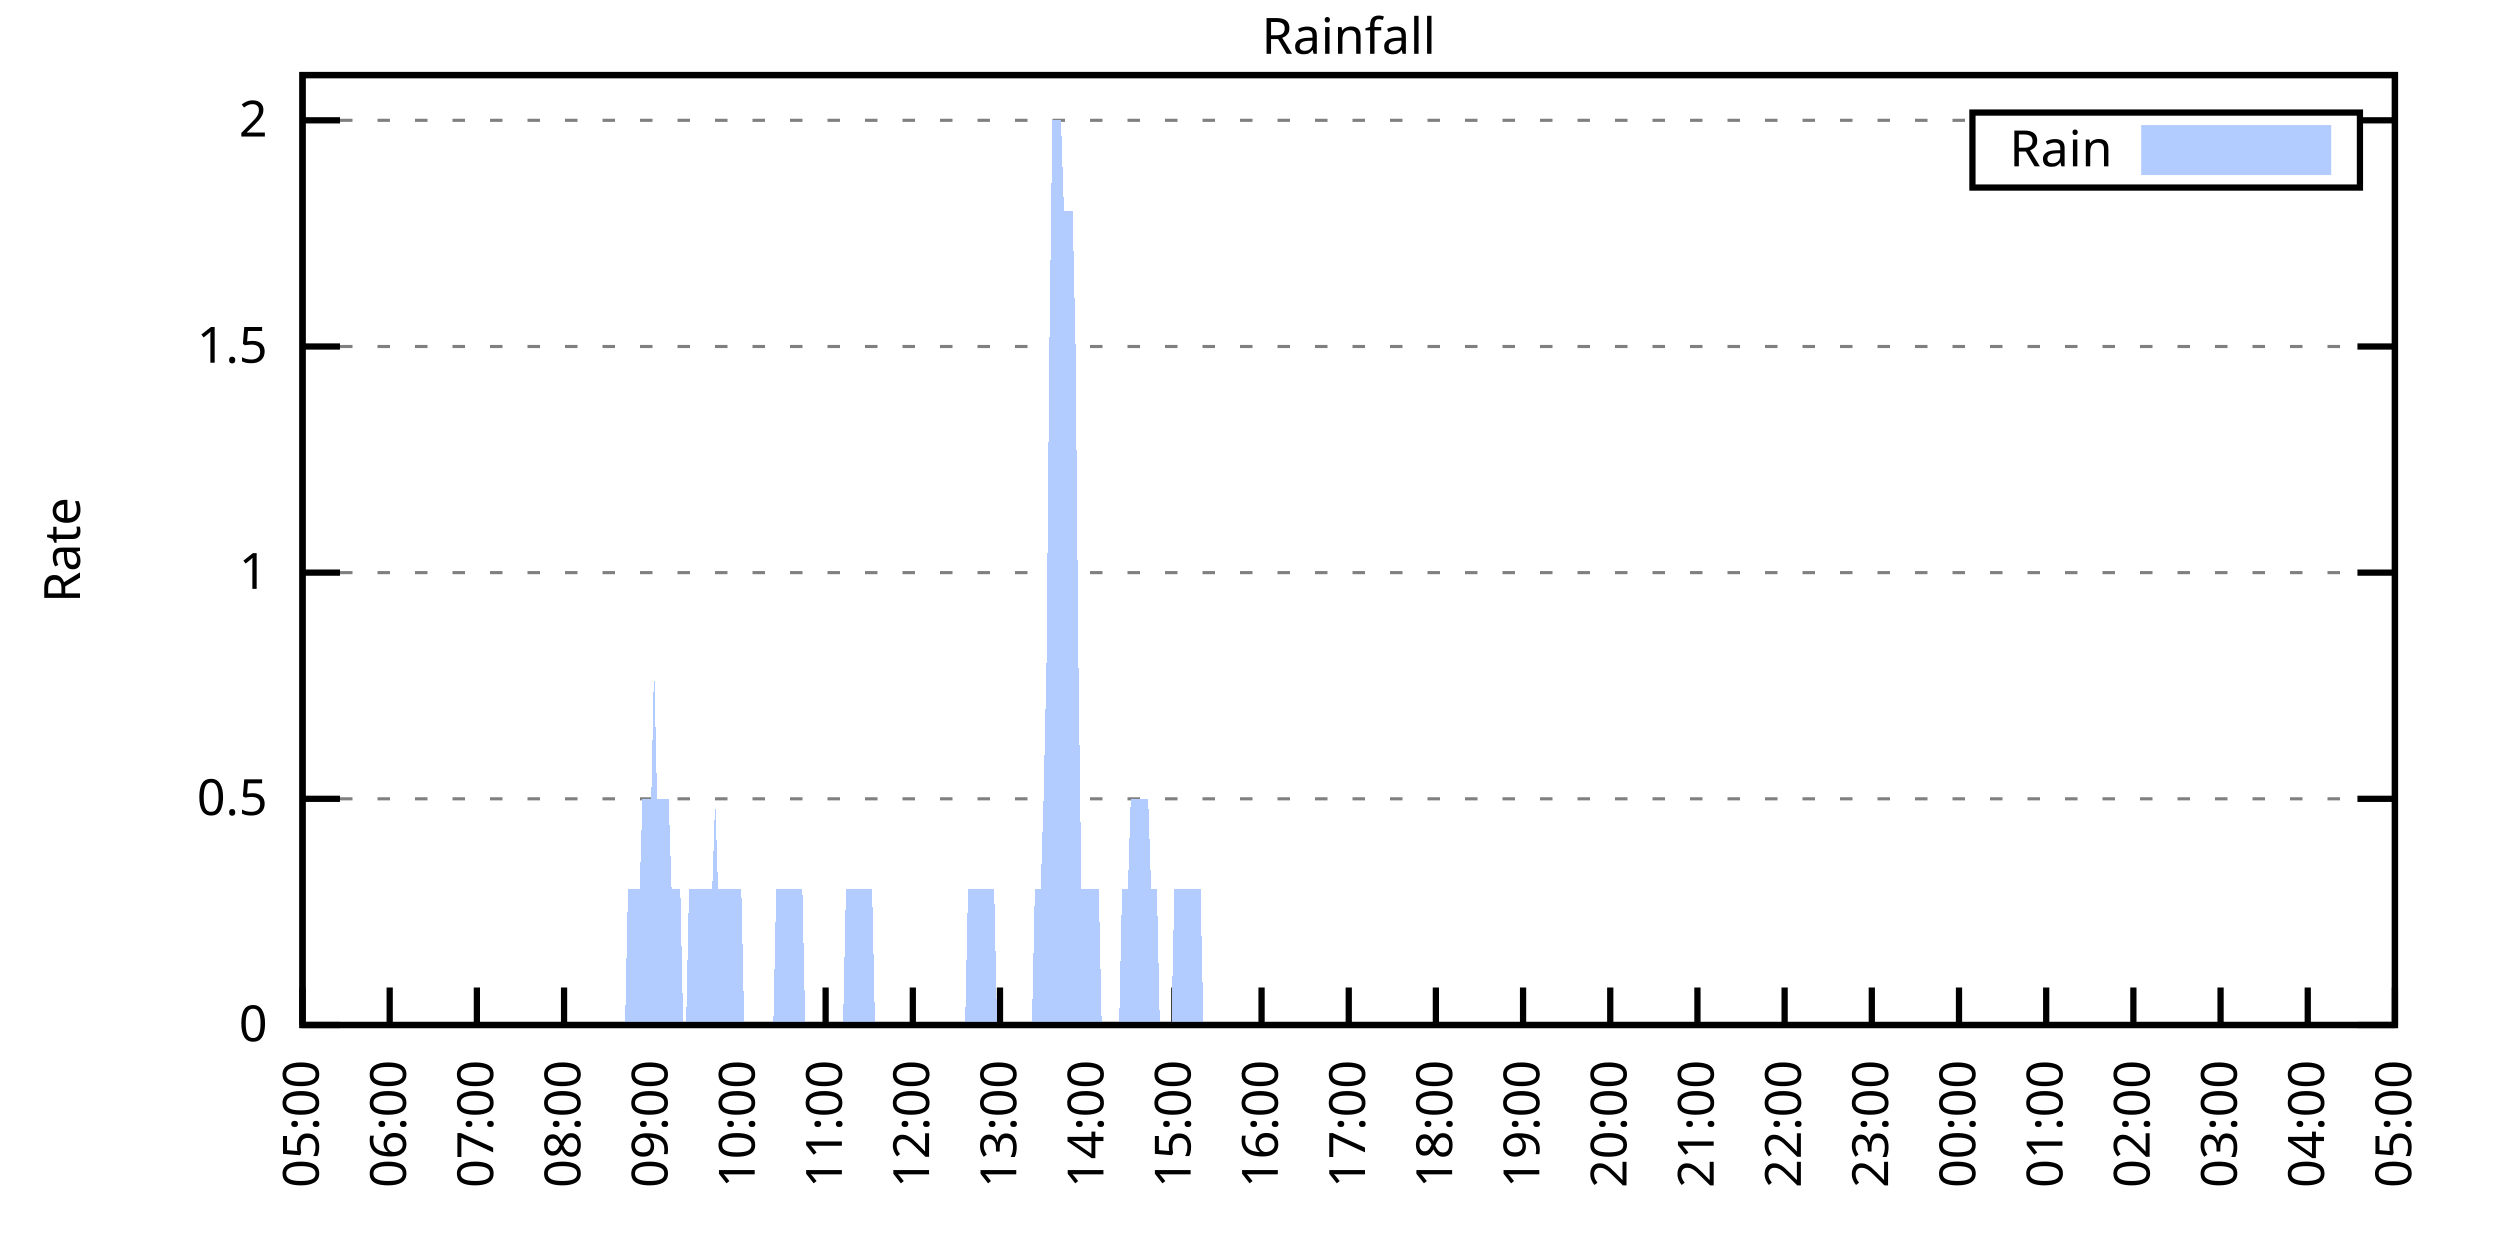
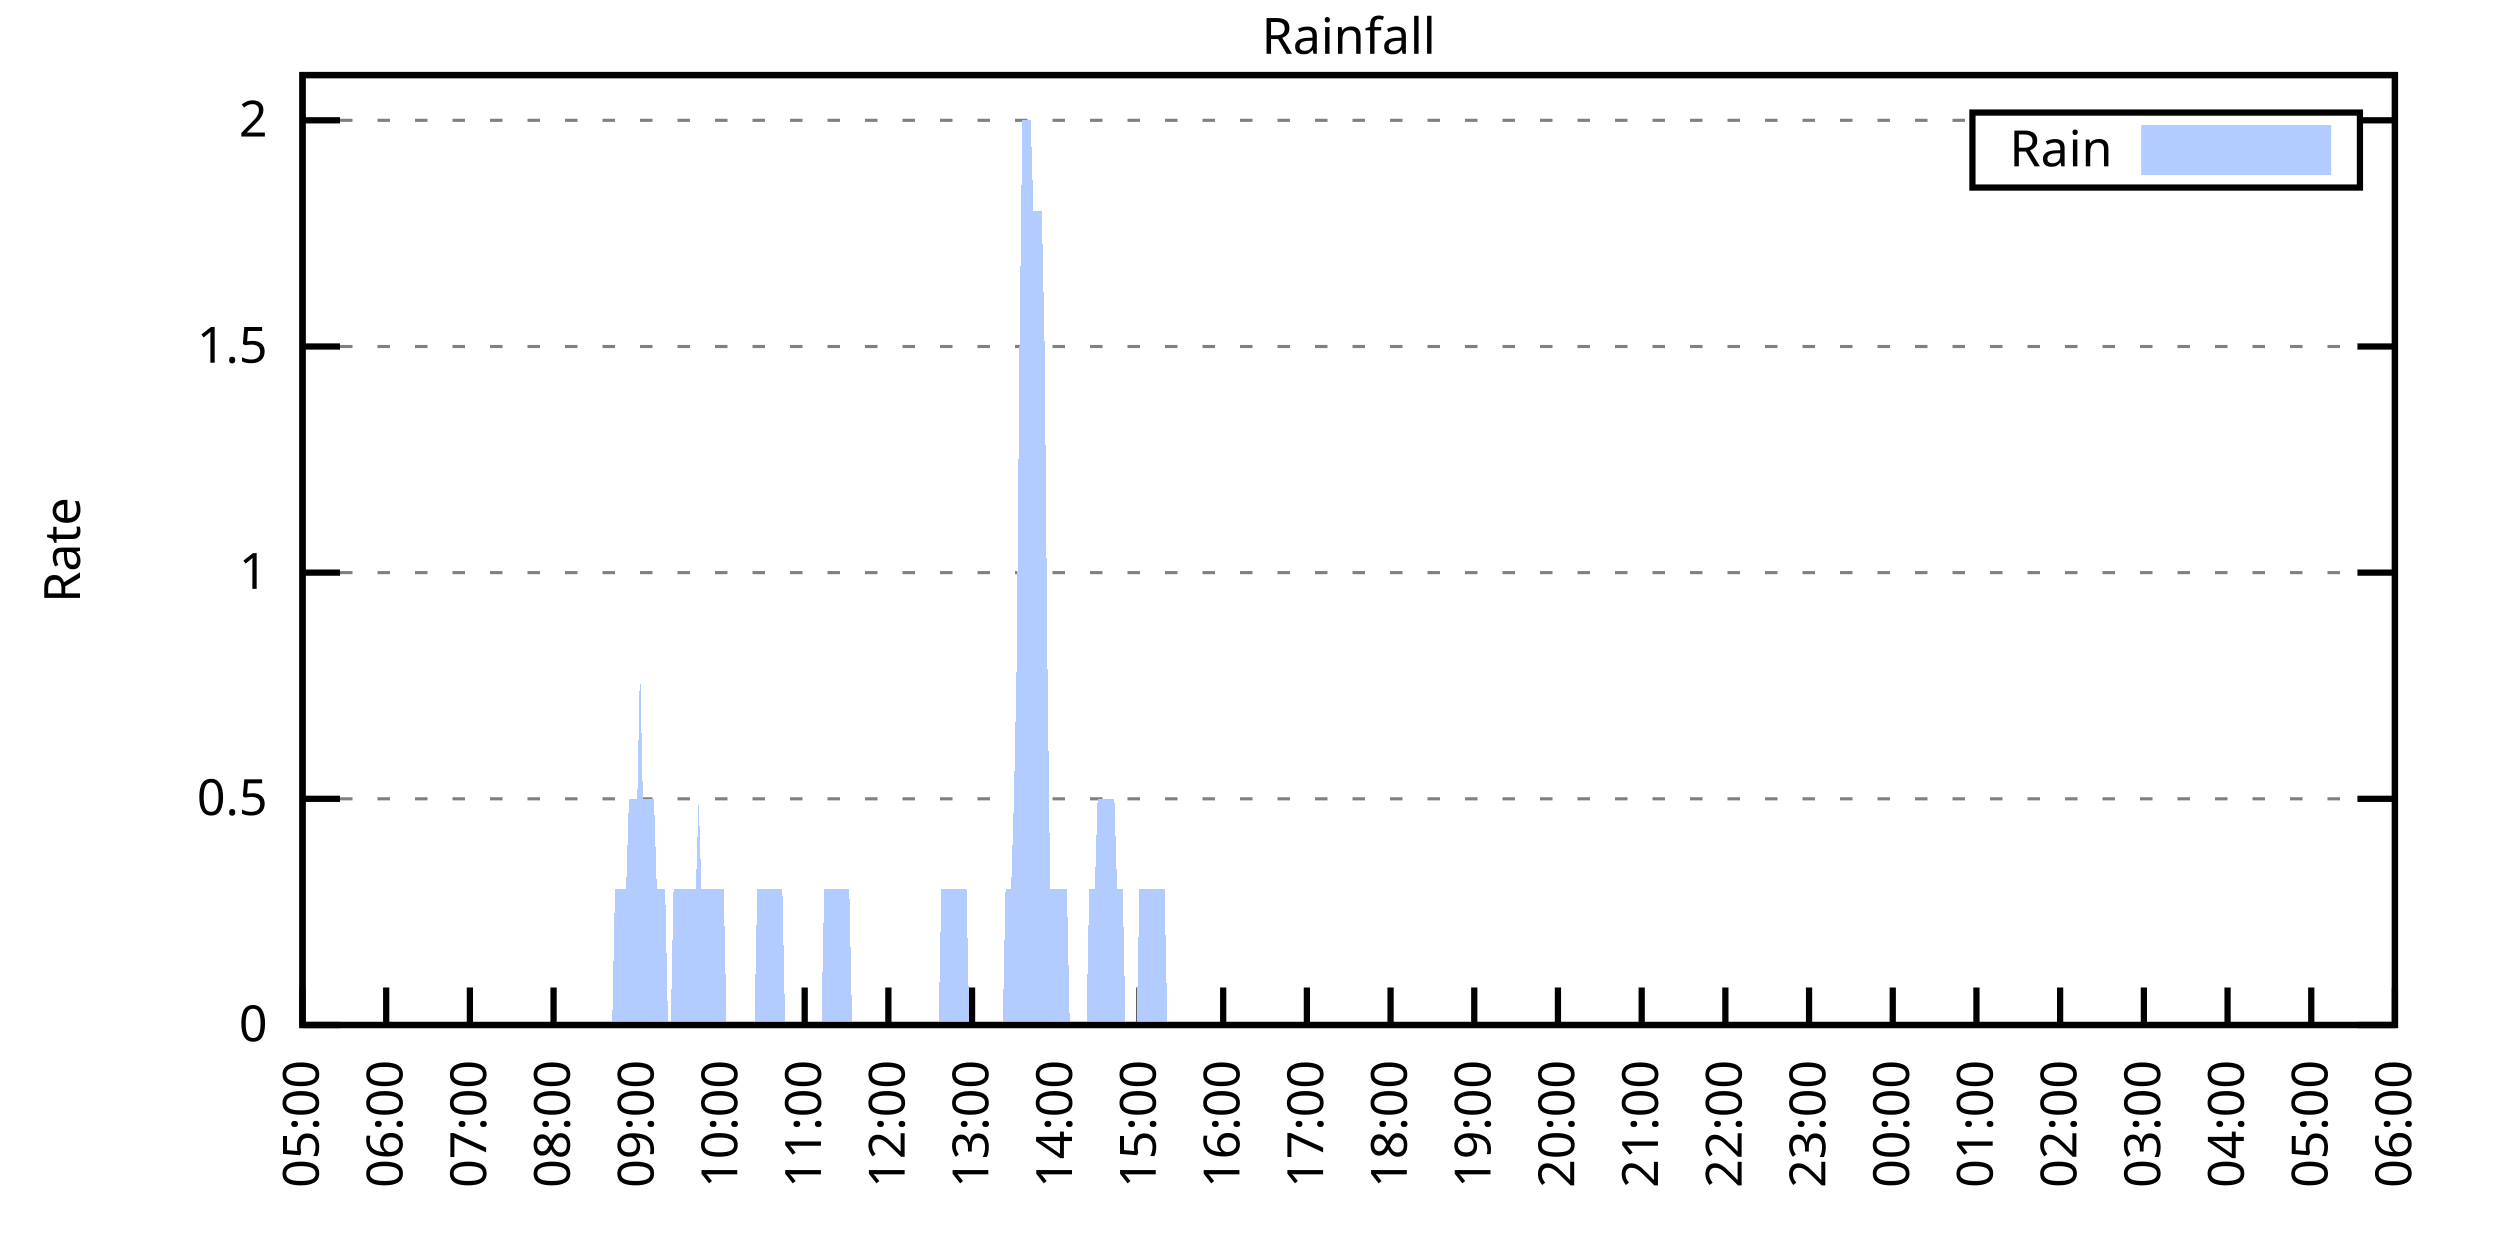
<svg xmlns="http://www.w3.org/2000/svg" xmlns:xlink="http://www.w3.org/1999/xlink" width="400" height="200" viewBox="0 0 400 200">
  <g id="gnuplot_canvas">
    <rect x="0" y="0" width="400" height="200" fill="none" />
    <defs>
      <circle id="gpDot" r="0.5" stroke-width="0.5" stroke="currentColor" />
      <path id="gpPt0" stroke-width="0.333" stroke="currentColor" d="M-1,0 h2 M0,-1 v2" />
      <path id="gpPt1" stroke-width="0.333" stroke="currentColor" d="M-1,-1 L1,1 M1,-1 L-1,1" />
      <path id="gpPt2" stroke-width="0.333" stroke="currentColor" d="M-1,0 L1,0 M0,-1 L0,1 M-1,-1 L1,1 M-1,1 L1,-1" />
      <rect id="gpPt3" stroke-width="0.333" stroke="currentColor" x="-1" y="-1" width="2" height="2" />
      <rect id="gpPt4" stroke-width="0.333" stroke="currentColor" fill="currentColor" x="-1" y="-1" width="2" height="2" />
      <circle id="gpPt5" stroke-width="0.333" stroke="currentColor" cx="0" cy="0" r="1" />
      <use xlink:href="#gpPt5" id="gpPt6" fill="currentColor" stroke="none" />
      <path id="gpPt7" stroke-width="0.333" stroke="currentColor" d="M0,-1.33 L-1.33,0.67 L1.33,0.67 z" />
      <use xlink:href="#gpPt7" id="gpPt8" fill="currentColor" stroke="none" />
      <use xlink:href="#gpPt7" id="gpPt9" stroke="currentColor" transform="rotate(180)" />
      <use xlink:href="#gpPt9" id="gpPt10" fill="currentColor" stroke="none" />
      <use xlink:href="#gpPt3" id="gpPt11" stroke="currentColor" transform="rotate(45)" />
      <use xlink:href="#gpPt11" id="gpPt12" fill="currentColor" stroke="none" />
      <path id="gpPt13" stroke-width="0.333" stroke="currentColor" d="M0,1.330 L1.265,0.411 L0.782,-1.067 L-0.782,-1.076 L-1.265,0.411 z" />
      <use xlink:href="#gpPt13" id="gpPt14" fill="currentColor" stroke="none" />
      <filter id="textbox" filterUnits="objectBoundingBox" x="0" y="0" height="1" width="1">
        <feFlood flood-color="white" flood-opacity="1" result="bgnd" />
        <feComposite in="SourceGraphic" in2="bgnd" operator="atop" />
      </filter>
      <filter id="greybox" filterUnits="objectBoundingBox" x="0" y="0" height="1" width="1">
        <feFlood flood-color="lightgrey" flood-opacity="1" result="grey" />
        <feComposite in="SourceGraphic" in2="grey" operator="atop" />
      </filter>
    </defs>
    <g fill="none" color="white" stroke="currentColor" stroke-width="1.00" stroke-linecap="butt" stroke-linejoin="miter">
</g>
    <g fill="none" color="black" stroke="currentColor" stroke-width="1.00" stroke-linecap="butt" stroke-linejoin="miter">
      <g stroke="none" shape-rendering="crispEdges">
        <polygon fill="rgb(255, 255, 255)" points="48.40,164.00 383.18,164.00 383.18,12.02 48.40,12.02 " />
      </g>
    </g>
    <g fill="none" color="black" stroke="currentColor" stroke-width="1.00" stroke-linecap="butt" stroke-linejoin="miter">
</g>
    <g fill="none" color="black" stroke="black" stroke-width="0.50" stroke-linecap="butt" stroke-linejoin="miter">
</g>
    <g fill="none" color="gray" stroke="currentColor" stroke-width="0.50" stroke-linecap="butt" stroke-linejoin="miter">
      <path stroke="gray" stroke-dasharray="2,4" class="gridline" d="M48.40,164.00 L383.19,164.00  " />
    </g>
    <g fill="none" color="gray" stroke="gray" stroke-width="1.00" stroke-linecap="butt" stroke-linejoin="miter">
</g>
    <g fill="none" color="black" stroke="currentColor" stroke-width="1.00" stroke-linecap="butt" stroke-linejoin="miter">
      <path stroke="black" d="M48.40,164.00 L54.40,164.00 M383.19,164.00 L377.19,164.00  " />
      <g transform="translate(42.80,166.60)" stroke="none" fill="black" font-family="Sans" font-size="8.00" text-anchor="end">
        <text>
          <tspan font-family="Sans"> 0</tspan>
        </text>
      </g>
    </g>
    <g fill="none" color="black" stroke="currentColor" stroke-width="1.00" stroke-linecap="butt" stroke-linejoin="miter">
</g>
    <g fill="none" color="black" stroke="black" stroke-width="0.50" stroke-linecap="butt" stroke-linejoin="miter">
</g>
    <g fill="none" color="gray" stroke="currentColor" stroke-width="0.50" stroke-linecap="butt" stroke-linejoin="miter">
      <path stroke="gray" stroke-dasharray="2,4" class="gridline" d="M48.40,127.81 L383.19,127.81  " />
    </g>
    <g fill="none" color="gray" stroke="gray" stroke-width="1.00" stroke-linecap="butt" stroke-linejoin="miter">
</g>
    <g fill="none" color="black" stroke="currentColor" stroke-width="1.00" stroke-linecap="butt" stroke-linejoin="miter">
      <path stroke="black" d="M48.40,127.81 L54.40,127.81 M383.19,127.81 L377.19,127.81  " />
      <g transform="translate(42.80,130.41)" stroke="none" fill="black" font-family="Sans" font-size="8.00" text-anchor="end">
        <text>
          <tspan font-family="Sans"> 0.5</tspan>
        </text>
      </g>
    </g>
    <g fill="none" color="black" stroke="currentColor" stroke-width="1.00" stroke-linecap="butt" stroke-linejoin="miter">
</g>
    <g fill="none" color="black" stroke="black" stroke-width="0.50" stroke-linecap="butt" stroke-linejoin="miter">
</g>
    <g fill="none" color="gray" stroke="currentColor" stroke-width="0.50" stroke-linecap="butt" stroke-linejoin="miter">
      <path stroke="gray" stroke-dasharray="2,4" class="gridline" d="M48.40,91.62 L383.19,91.62  " />
    </g>
    <g fill="none" color="gray" stroke="gray" stroke-width="1.00" stroke-linecap="butt" stroke-linejoin="miter">
</g>
    <g fill="none" color="black" stroke="currentColor" stroke-width="1.00" stroke-linecap="butt" stroke-linejoin="miter">
      <path stroke="black" d="M48.40,91.62 L54.40,91.62 M383.19,91.62 L377.19,91.62  " />
      <g transform="translate(42.80,94.22)" stroke="none" fill="black" font-family="Sans" font-size="8.00" text-anchor="end">
        <text>
          <tspan font-family="Sans"> 1</tspan>
        </text>
      </g>
    </g>
    <g fill="none" color="black" stroke="currentColor" stroke-width="1.00" stroke-linecap="butt" stroke-linejoin="miter">
</g>
    <g fill="none" color="black" stroke="black" stroke-width="0.50" stroke-linecap="butt" stroke-linejoin="miter">
</g>
    <g fill="none" color="gray" stroke="currentColor" stroke-width="0.50" stroke-linecap="butt" stroke-linejoin="miter">
      <path stroke="gray" stroke-dasharray="2,4" class="gridline" d="M48.40,55.44 L383.19,55.44  " />
    </g>
    <g fill="none" color="gray" stroke="gray" stroke-width="1.00" stroke-linecap="butt" stroke-linejoin="miter">
</g>
    <g fill="none" color="black" stroke="currentColor" stroke-width="1.00" stroke-linecap="butt" stroke-linejoin="miter">
      <path stroke="black" d="M48.40,55.44 L54.40,55.44 M383.19,55.44 L377.19,55.44  " />
      <g transform="translate(42.80,58.04)" stroke="none" fill="black" font-family="Sans" font-size="8.00" text-anchor="end">
        <text>
          <tspan font-family="Sans"> 1.5</tspan>
        </text>
      </g>
    </g>
    <g fill="none" color="black" stroke="currentColor" stroke-width="1.00" stroke-linecap="butt" stroke-linejoin="miter">
</g>
    <g fill="none" color="black" stroke="black" stroke-width="0.50" stroke-linecap="butt" stroke-linejoin="miter">
</g>
    <g fill="none" color="gray" stroke="currentColor" stroke-width="0.50" stroke-linecap="butt" stroke-linejoin="miter">
      <path stroke="gray" stroke-dasharray="2,4" class="gridline" d="M48.40,19.25 L315.59,19.25 M377.59,19.25 L383.19,19.25  " />
    </g>
    <g fill="none" color="gray" stroke="gray" stroke-width="1.00" stroke-linecap="butt" stroke-linejoin="miter">
</g>
    <g fill="none" color="black" stroke="currentColor" stroke-width="1.00" stroke-linecap="butt" stroke-linejoin="miter">
      <path stroke="black" d="M48.40,19.25 L54.40,19.25 M383.19,19.25 L377.19,19.25  " />
      <g transform="translate(42.80,21.85)" stroke="none" fill="black" font-family="Sans" font-size="8.00" text-anchor="end">
        <text>
          <tspan font-family="Sans"> 2</tspan>
        </text>
      </g>
    </g>
    <g fill="none" color="black" stroke="currentColor" stroke-width="1.00" stroke-linecap="butt" stroke-linejoin="miter">
      <path stroke="black" d="M48.40,164.00 L48.40,158.00  " />
      <g transform="translate(51.00,169.60) rotate(270.00)" stroke="none" fill="black" font-family="Sans" font-size="8.00" text-anchor="end">
        <text>
          <tspan font-family="Sans">05:00</tspan>
        </text>
      </g>
    </g>
    <g fill="none" color="black" stroke="currentColor" stroke-width="1.00" stroke-linecap="butt" stroke-linejoin="miter">
-       <path stroke="black" d="M62.35,164.00 L62.35,158.00  " />
-       <g transform="translate(64.95,169.60) rotate(270.00)" stroke="none" fill="black" font-family="Sans" font-size="8.00" text-anchor="end">
+       <path stroke="black" d="M61.79,164.00 L61.79,158.00  " />
+       <g transform="translate(64.39,169.60) rotate(270.00)" stroke="none" fill="black" font-family="Sans" font-size="8.00" text-anchor="end">
        <text>
          <tspan font-family="Sans">06:00</tspan>
        </text>
      </g>
    </g>
    <g fill="none" color="black" stroke="currentColor" stroke-width="1.00" stroke-linecap="butt" stroke-linejoin="miter">
-       <path stroke="black" d="M76.30,164.00 L76.30,158.00  " />
-       <g transform="translate(78.90,169.60) rotate(270.00)" stroke="none" fill="black" font-family="Sans" font-size="8.00" text-anchor="end">
+       <path stroke="black" d="M75.18,164.00 L75.18,158.00  " />
+       <g transform="translate(77.78,169.60) rotate(270.00)" stroke="none" fill="black" font-family="Sans" font-size="8.00" text-anchor="end">
        <text>
          <tspan font-family="Sans">07:00</tspan>
        </text>
      </g>
    </g>
    <g fill="none" color="black" stroke="currentColor" stroke-width="1.00" stroke-linecap="butt" stroke-linejoin="miter">
-       <path stroke="black" d="M90.25,164.00 L90.25,158.00  " />
-       <g transform="translate(92.85,169.60) rotate(270.00)" stroke="none" fill="black" font-family="Sans" font-size="8.00" text-anchor="end">
+       <path stroke="black" d="M88.57,164.00 L88.57,158.00  " />
+       <g transform="translate(91.17,169.60) rotate(270.00)" stroke="none" fill="black" font-family="Sans" font-size="8.00" text-anchor="end">
        <text>
          <tspan font-family="Sans">08:00</tspan>
        </text>
      </g>
    </g>
    <g fill="none" color="black" stroke="currentColor" stroke-width="1.00" stroke-linecap="butt" stroke-linejoin="miter">
-       <path stroke="black" d="M104.20,164.00 L104.20,158.00  " />
-       <g transform="translate(106.80,169.60) rotate(270.00)" stroke="none" fill="black" font-family="Sans" font-size="8.00" text-anchor="end">
+       <path stroke="black" d="M101.97,164.00 L101.97,158.00  " />
+       <g transform="translate(104.57,169.60) rotate(270.00)" stroke="none" fill="black" font-family="Sans" font-size="8.00" text-anchor="end">
        <text>
          <tspan font-family="Sans">09:00</tspan>
        </text>
      </g>
    </g>
    <g fill="none" color="black" stroke="currentColor" stroke-width="1.00" stroke-linecap="butt" stroke-linejoin="miter">
-       <path stroke="black" d="M118.15,164.00 L118.15,158.00  " />
-       <g transform="translate(120.75,169.60) rotate(270.00)" stroke="none" fill="black" font-family="Sans" font-size="8.00" text-anchor="end">
+       <path stroke="black" d="M115.36,164.00 L115.36,158.00  " />
+       <g transform="translate(117.96,169.60) rotate(270.00)" stroke="none" fill="black" font-family="Sans" font-size="8.00" text-anchor="end">
        <text>
          <tspan font-family="Sans">10:00</tspan>
        </text>
      </g>
    </g>
    <g fill="none" color="black" stroke="currentColor" stroke-width="1.00" stroke-linecap="butt" stroke-linejoin="miter">
-       <path stroke="black" d="M132.10,164.00 L132.10,158.00  " />
-       <g transform="translate(134.70,169.60) rotate(270.00)" stroke="none" fill="black" font-family="Sans" font-size="8.00" text-anchor="end">
+       <path stroke="black" d="M128.75,164.00 L128.75,158.00  " />
+       <g transform="translate(131.35,169.60) rotate(270.00)" stroke="none" fill="black" font-family="Sans" font-size="8.00" text-anchor="end">
        <text>
          <tspan font-family="Sans">11:00</tspan>
        </text>
      </g>
    </g>
    <g fill="none" color="black" stroke="currentColor" stroke-width="1.00" stroke-linecap="butt" stroke-linejoin="miter">
-       <path stroke="black" d="M146.05,164.00 L146.05,158.00  " />
-       <g transform="translate(148.65,169.60) rotate(270.00)" stroke="none" fill="black" font-family="Sans" font-size="8.00" text-anchor="end">
+       <path stroke="black" d="M142.14,164.00 L142.14,158.00  " />
+       <g transform="translate(144.74,169.60) rotate(270.00)" stroke="none" fill="black" font-family="Sans" font-size="8.00" text-anchor="end">
        <text>
          <tspan font-family="Sans">12:00</tspan>
        </text>
      </g>
    </g>
    <g fill="none" color="black" stroke="currentColor" stroke-width="1.00" stroke-linecap="butt" stroke-linejoin="miter">
-       <path stroke="black" d="M160.00,164.00 L160.00,158.00  " />
-       <g transform="translate(162.60,169.60) rotate(270.00)" stroke="none" fill="black" font-family="Sans" font-size="8.00" text-anchor="end">
+       <path stroke="black" d="M155.53,164.00 L155.53,158.00  " />
+       <g transform="translate(158.13,169.60) rotate(270.00)" stroke="none" fill="black" font-family="Sans" font-size="8.00" text-anchor="end">
        <text>
          <tspan font-family="Sans">13:00</tspan>
        </text>
      </g>
    </g>
    <g fill="none" color="black" stroke="currentColor" stroke-width="1.00" stroke-linecap="butt" stroke-linejoin="miter">
-       <path stroke="black" d="M173.95,164.00 L173.95,158.00  " />
-       <g transform="translate(176.55,169.60) rotate(270.00)" stroke="none" fill="black" font-family="Sans" font-size="8.00" text-anchor="end">
+       <path stroke="black" d="M168.92,164.00 L168.92,158.00  " />
+       <g transform="translate(171.52,169.60) rotate(270.00)" stroke="none" fill="black" font-family="Sans" font-size="8.00" text-anchor="end">
        <text>
          <tspan font-family="Sans">14:00</tspan>
        </text>
      </g>
    </g>
    <g fill="none" color="black" stroke="currentColor" stroke-width="1.00" stroke-linecap="butt" stroke-linejoin="miter">
-       <path stroke="black" d="M187.90,164.00 L187.90,158.00  " />
-       <g transform="translate(190.50,169.60) rotate(270.00)" stroke="none" fill="black" font-family="Sans" font-size="8.00" text-anchor="end">
+       <path stroke="black" d="M182.32,164.00 L182.32,158.00  " />
+       <g transform="translate(184.92,169.60) rotate(270.00)" stroke="none" fill="black" font-family="Sans" font-size="8.00" text-anchor="end">
        <text>
          <tspan font-family="Sans">15:00</tspan>
        </text>
      </g>
    </g>
    <g fill="none" color="black" stroke="currentColor" stroke-width="1.00" stroke-linecap="butt" stroke-linejoin="miter">
-       <path stroke="black" d="M201.85,164.00 L201.85,158.00  " />
-       <g transform="translate(204.45,169.60) rotate(270.00)" stroke="none" fill="black" font-family="Sans" font-size="8.00" text-anchor="end">
+       <path stroke="black" d="M195.71,164.00 L195.71,158.00  " />
+       <g transform="translate(198.31,169.60) rotate(270.00)" stroke="none" fill="black" font-family="Sans" font-size="8.00" text-anchor="end">
        <text>
          <tspan font-family="Sans">16:00</tspan>
        </text>
      </g>
    </g>
    <g fill="none" color="black" stroke="currentColor" stroke-width="1.00" stroke-linecap="butt" stroke-linejoin="miter">
-       <path stroke="black" d="M215.80,164.00 L215.80,158.00  " />
-       <g transform="translate(218.40,169.60) rotate(270.00)" stroke="none" fill="black" font-family="Sans" font-size="8.00" text-anchor="end">
+       <path stroke="black" d="M209.10,164.00 L209.10,158.00  " />
+       <g transform="translate(211.70,169.60) rotate(270.00)" stroke="none" fill="black" font-family="Sans" font-size="8.00" text-anchor="end">
        <text>
          <tspan font-family="Sans">17:00</tspan>
        </text>
      </g>
    </g>
    <g fill="none" color="black" stroke="currentColor" stroke-width="1.00" stroke-linecap="butt" stroke-linejoin="miter">
-       <path stroke="black" d="M229.74,164.00 L229.74,158.00  " />
-       <g transform="translate(232.34,169.60) rotate(270.00)" stroke="none" fill="black" font-family="Sans" font-size="8.00" text-anchor="end">
+       <path stroke="black" d="M222.49,164.00 L222.49,158.00  " />
+       <g transform="translate(225.09,169.60) rotate(270.00)" stroke="none" fill="black" font-family="Sans" font-size="8.00" text-anchor="end">
        <text>
          <tspan font-family="Sans">18:00</tspan>
        </text>
      </g>
    </g>
    <g fill="none" color="black" stroke="currentColor" stroke-width="1.00" stroke-linecap="butt" stroke-linejoin="miter">
-       <path stroke="black" d="M243.69,164.00 L243.69,158.00  " />
-       <g transform="translate(246.29,169.60) rotate(270.00)" stroke="none" fill="black" font-family="Sans" font-size="8.00" text-anchor="end">
+       <path stroke="black" d="M235.88,164.00 L235.88,158.00  " />
+       <g transform="translate(238.48,169.60) rotate(270.00)" stroke="none" fill="black" font-family="Sans" font-size="8.00" text-anchor="end">
        <text>
          <tspan font-family="Sans">19:00</tspan>
        </text>
      </g>
    </g>
    <g fill="none" color="black" stroke="currentColor" stroke-width="1.00" stroke-linecap="butt" stroke-linejoin="miter">
-       <path stroke="black" d="M257.64,164.00 L257.64,158.00  " />
-       <g transform="translate(260.24,169.60) rotate(270.00)" stroke="none" fill="black" font-family="Sans" font-size="8.00" text-anchor="end">
+       <path stroke="black" d="M249.27,164.00 L249.27,158.00  " />
+       <g transform="translate(251.87,169.60) rotate(270.00)" stroke="none" fill="black" font-family="Sans" font-size="8.00" text-anchor="end">
        <text>
          <tspan font-family="Sans">20:00</tspan>
        </text>
      </g>
    </g>
    <g fill="none" color="black" stroke="currentColor" stroke-width="1.00" stroke-linecap="butt" stroke-linejoin="miter">
-       <path stroke="black" d="M271.59,164.00 L271.59,158.00  " />
-       <g transform="translate(274.19,169.60) rotate(270.00)" stroke="none" fill="black" font-family="Sans" font-size="8.00" text-anchor="end">
+       <path stroke="black" d="M262.67,164.00 L262.67,158.00  " />
+       <g transform="translate(265.27,169.60) rotate(270.00)" stroke="none" fill="black" font-family="Sans" font-size="8.00" text-anchor="end">
        <text>
          <tspan font-family="Sans">21:00</tspan>
        </text>
      </g>
    </g>
    <g fill="none" color="black" stroke="currentColor" stroke-width="1.00" stroke-linecap="butt" stroke-linejoin="miter">
-       <path stroke="black" d="M285.54,164.00 L285.54,158.00  " />
-       <g transform="translate(288.14,169.60) rotate(270.00)" stroke="none" fill="black" font-family="Sans" font-size="8.00" text-anchor="end">
+       <path stroke="black" d="M276.06,164.00 L276.06,158.00  " />
+       <g transform="translate(278.66,169.60) rotate(270.00)" stroke="none" fill="black" font-family="Sans" font-size="8.00" text-anchor="end">
        <text>
          <tspan font-family="Sans">22:00</tspan>
        </text>
      </g>
    </g>
    <g fill="none" color="black" stroke="currentColor" stroke-width="1.00" stroke-linecap="butt" stroke-linejoin="miter">
-       <path stroke="black" d="M299.49,164.00 L299.49,158.00  " />
-       <g transform="translate(302.09,169.60) rotate(270.00)" stroke="none" fill="black" font-family="Sans" font-size="8.00" text-anchor="end">
+       <path stroke="black" d="M289.45,164.00 L289.45,158.00  " />
+       <g transform="translate(292.05,169.60) rotate(270.00)" stroke="none" fill="black" font-family="Sans" font-size="8.00" text-anchor="end">
        <text>
          <tspan font-family="Sans">23:00</tspan>
        </text>
      </g>
    </g>
    <g fill="none" color="black" stroke="currentColor" stroke-width="1.00" stroke-linecap="butt" stroke-linejoin="miter">
-       <path stroke="black" d="M313.44,164.00 L313.44,158.00  " />
-       <g transform="translate(316.04,169.60) rotate(270.00)" stroke="none" fill="black" font-family="Sans" font-size="8.00" text-anchor="end">
+       <path stroke="black" d="M302.84,164.00 L302.84,158.00  " />
+       <g transform="translate(305.44,169.60) rotate(270.00)" stroke="none" fill="black" font-family="Sans" font-size="8.00" text-anchor="end">
        <text>
          <tspan font-family="Sans">00:00</tspan>
        </text>
      </g>
    </g>
    <g fill="none" color="black" stroke="currentColor" stroke-width="1.00" stroke-linecap="butt" stroke-linejoin="miter">
-       <path stroke="black" d="M327.39,164.00 L327.39,158.00  " />
-       <g transform="translate(329.99,169.60) rotate(270.00)" stroke="none" fill="black" font-family="Sans" font-size="8.00" text-anchor="end">
+       <path stroke="black" d="M316.23,164.00 L316.23,158.00  " />
+       <g transform="translate(318.83,169.60) rotate(270.00)" stroke="none" fill="black" font-family="Sans" font-size="8.00" text-anchor="end">
        <text>
          <tspan font-family="Sans">01:00</tspan>
        </text>
      </g>
    </g>
    <g fill="none" color="black" stroke="currentColor" stroke-width="1.00" stroke-linecap="butt" stroke-linejoin="miter">
-       <path stroke="black" d="M341.34,164.00 L341.34,158.00  " />
-       <g transform="translate(343.94,169.60) rotate(270.00)" stroke="none" fill="black" font-family="Sans" font-size="8.00" text-anchor="end">
+       <path stroke="black" d="M329.62,164.00 L329.62,158.00  " />
+       <g transform="translate(332.22,169.60) rotate(270.00)" stroke="none" fill="black" font-family="Sans" font-size="8.00" text-anchor="end">
        <text>
          <tspan font-family="Sans">02:00</tspan>
        </text>
      </g>
    </g>
    <g fill="none" color="black" stroke="currentColor" stroke-width="1.00" stroke-linecap="butt" stroke-linejoin="miter">
-       <path stroke="black" d="M355.29,164.00 L355.29,158.00  " />
-       <g transform="translate(357.89,169.60) rotate(270.00)" stroke="none" fill="black" font-family="Sans" font-size="8.00" text-anchor="end">
+       <path stroke="black" d="M343.02,164.00 L343.02,158.00  " />
+       <g transform="translate(345.62,169.60) rotate(270.00)" stroke="none" fill="black" font-family="Sans" font-size="8.00" text-anchor="end">
        <text>
          <tspan font-family="Sans">03:00</tspan>
        </text>
      </g>
    </g>
    <g fill="none" color="black" stroke="currentColor" stroke-width="1.00" stroke-linecap="butt" stroke-linejoin="miter">
-       <path stroke="black" d="M369.24,164.00 L369.24,158.00  " />
-       <g transform="translate(371.84,169.60) rotate(270.00)" stroke="none" fill="black" font-family="Sans" font-size="8.00" text-anchor="end">
+       <path stroke="black" d="M356.41,164.00 L356.41,158.00  " />
+       <g transform="translate(359.01,169.60) rotate(270.00)" stroke="none" fill="black" font-family="Sans" font-size="8.00" text-anchor="end">
        <text>
          <tspan font-family="Sans">04:00</tspan>
+         </text>
+       </g>
+     </g>
+     <g fill="none" color="black" stroke="currentColor" stroke-width="1.00" stroke-linecap="butt" stroke-linejoin="miter">
+       <path stroke="black" d="M369.80,164.00 L369.80,158.00  " />
+       <g transform="translate(372.40,169.60) rotate(270.00)" stroke="none" fill="black" font-family="Sans" font-size="8.00" text-anchor="end">
+         <text>
+           <tspan font-family="Sans">05:00</tspan>
        </text>
      </g>
    </g>
    <g fill="none" color="black" stroke="currentColor" stroke-width="1.00" stroke-linecap="butt" stroke-linejoin="miter">
      <path stroke="black" d="M383.19,164.00 L383.19,158.00  " />
      <g transform="translate(385.79,169.60) rotate(270.00)" stroke="none" fill="black" font-family="Sans" font-size="8.00" text-anchor="end">
        <text>
-           <tspan font-family="Sans">05:00</tspan>
+           <tspan font-family="Sans">06:00</tspan>
        </text>
      </g>
    </g>
    <g fill="none" color="black" stroke="currentColor" stroke-width="1.00" stroke-linecap="butt" stroke-linejoin="miter">
</g>
    <g fill="none" color="black" stroke="currentColor" stroke-width="1.00" stroke-linecap="butt" stroke-linejoin="miter">
      <path stroke="black" d="M48.40,12.01 L48.40,164.00 L383.19,164.00 L383.19,12.01 L48.40,12.01 Z  " />
    </g>
    <g fill="none" color="black" stroke="currentColor" stroke-width="1.00" stroke-linecap="butt" stroke-linejoin="miter">
</g>
    <g fill="none" color="black" stroke="currentColor" stroke-width="1.00" stroke-linecap="butt" stroke-linejoin="miter">
      <path stroke="black" d="M315.59,30.01 L315.59,18.01 L377.59,18.01 L377.59,30.01 L315.59,30.01 Z  " />
    </g>
    <g id="Rainfall_plot_1">
      <g fill="none" color="white" stroke="black" stroke-width="2.00" stroke-linecap="butt" stroke-linejoin="miter">
</g>
      <g fill="none" color="black" stroke="currentColor" stroke-width="2.00" stroke-linecap="butt" stroke-linejoin="miter">
        <g transform="translate(337.99,26.61)" stroke="none" fill="black" font-family="Sans" font-size="8.00" text-anchor="end">
          <text>
            <tspan font-family="Sans">Rain</tspan>
          </text>
        </g>
      </g>
      <g fill="none" color="black" stroke="currentColor" stroke-width="2.00" stroke-linecap="butt" stroke-linejoin="miter">
        <g stroke="none" shape-rendering="crispEdges">
          <polygon fill="rgb(178, 204, 255)" points="343.59,27.01 371.99,27.01 371.99,21.01 343.59,21.01 " />
        </g>
        <path stroke="rgb(178, 204, 255)" d="M343.59,27.01 L371.99,27.01 L371.99,21.01 L343.59,21.01 L343.59,27.01 Z  " />
      </g>
      <g fill="none" color="black" stroke="currentColor" stroke-width="2.00" stroke-linecap="butt" stroke-linejoin="miter">
        <g stroke="none" shape-rendering="crispEdges">
-           <polygon fill="rgb(178, 204, 255)" points="48.86,164.00 49.33,164.00 49.79,164.00 50.26,164.00 50.72,164.00 51.19,164.00 51.65,164.00 52.12,164.00 52.58,164.00 53.05,164.00 53.51,164.00 53.98,164.00 54.44,164.00 54.91,164.00 55.37,164.00 55.84,164.00 56.30,164.00 56.77,164.00 57.23,164.00 57.70,164.00 58.16,164.00 58.63,164.00 59.09,164.00 59.56,164.00 60.02,164.00 60.49,164.00 60.95,164.00 61.42,164.00 61.88,164.00 62.35,164.00 62.81,164.00 63.28,164.00 63.74,164.00 64.21,164.00 64.67,164.00 65.14,164.00 65.60,164.00 66.07,164.00 66.53,164.00 67.00,164.00 67.46,164.00 67.93,164.00 68.39,164.00 68.86,164.00 69.32,164.00 69.79,164.00 70.25,164.00 70.72,164.00 71.18,164.00 71.65,164.00 72.11,164.00 72.58,164.00 73.04,164.00 73.51,164.00 73.97,164.00 74.44,164.00 74.90,164.00 75.37,164.00 75.83,164.00 76.30,164.00 76.76,164.00 77.23,164.00 77.69,164.00 78.16,164.00 78.62,164.00 79.09,164.00 79.55,164.00 80.02,164.00 80.48,164.00 80.95,164.00 81.41,164.00 81.88,164.00 82.34,164.00 82.81,164.00 83.27,164.00 83.74,164.00 84.20,164.00 84.67,164.00 85.13,164.00 85.60,164.00 86.06,164.00 86.53,164.00 86.99,164.00 87.46,164.00 87.92,164.00 88.39,164.00 88.85,164.00 89.32,164.00 89.78,164.00 90.25,164.00 90.71,164.00 91.18,164.00 91.64,164.00 92.11,164.00 92.57,164.00 93.04,164.00 93.50,164.00 93.97,164.00 94.43,164.00 94.90,164.00 95.36,164.00 95.83,164.00 96.29,164.00 96.76,164.00 97.22,164.00 97.69,164.00 98.15,164.00 98.62,164.00 99.08,164.00 99.55,164.00 100.01,164.00 100.48,142.29 100.94,142.29 101.41,142.29 101.87,142.29 102.34,142.29 102.80,127.81 103.27,127.81 103.73,127.81 104.20,127.81 104.66,106.10 105.13,127.81 105.59,127.81 106.06,127.81 106.52,127.81 106.99,127.81 107.45,142.29 107.92,142.29 108.38,142.29 108.85,142.29 109.31,164.00 109.78,164.00 110.24,142.29 110.71,142.29 111.17,142.29 111.64,142.29 112.10,142.29 112.57,142.29 113.03,142.29 113.50,142.29 113.96,142.29 114.43,127.81 114.89,142.29 115.36,142.29 115.82,142.29 116.29,142.29 116.75,142.29 117.22,142.29 117.68,142.29 118.15,142.29 118.61,142.29 119.08,164.00 119.54,164.00 120.01,164.00 120.47,164.00 120.94,164.00 121.40,164.00 121.87,164.00 122.33,164.00 122.80,164.00 123.26,164.00 123.73,164.00 124.19,142.29 124.66,142.29 125.12,142.29 125.59,142.29 126.05,142.29 126.52,142.29 126.98,142.29 127.45,142.29 127.91,142.29 128.38,142.29 128.84,164.00 129.31,164.00 129.77,164.00 130.24,164.00 130.70,164.00 131.17,164.00 131.63,164.00 132.10,164.00 132.56,164.00 133.03,164.00 133.49,164.00 133.96,164.00 134.42,164.00 134.89,164.00 135.35,142.29 135.82,142.29 136.28,142.29 136.75,142.29 137.21,142.29 137.68,142.29 138.14,142.29 138.61,142.29 139.07,142.29 139.54,142.29 140.00,164.00 140.47,164.00 140.93,164.00 141.40,164.00 141.86,164.00 142.33,164.00 142.79,164.00 143.26,164.00 143.72,164.00 144.19,164.00 144.65,164.00 145.12,164.00 145.58,164.00 146.05,164.00 146.51,164.00 146.98,164.00 147.44,164.00 147.91,164.00 148.37,164.00 148.84,164.00 149.30,164.00 149.77,164.00 150.23,164.00 150.70,164.00 151.16,164.00 151.63,164.00 152.09,164.00 152.56,164.00 153.02,164.00 153.49,164.00 153.95,164.00 154.42,164.00 154.88,142.29 155.35,142.29 155.81,142.29 156.28,142.29 156.74,142.29 157.21,142.29 157.67,142.29 158.14,142.29 158.60,142.29 159.07,142.29 159.53,164.00 160.00,164.00 160.46,164.00 160.93,164.00 161.39,164.00 161.86,164.00 162.32,164.00 162.79,164.00 163.25,164.00 163.72,164.00 164.18,164.00 164.65,164.00 165.11,164.00 165.58,142.29 166.04,142.29 166.51,142.29 166.97,127.81 167.44,106.10 167.90,55.44 168.37,19.25 168.83,19.25 169.30,19.25 169.76,19.25 170.23,33.72 170.69,33.72 171.16,33.72 171.62,33.72 172.09,55.44 172.55,106.10 173.02,142.29 173.48,142.29 173.95,142.29 174.41,142.29 174.88,142.29 175.34,142.29 175.81,142.29 176.27,164.00 176.74,164.00 177.20,164.00 177.67,164.00 178.13,164.00 178.60,164.00 179.06,164.00 179.53,142.29 179.99,142.29 180.46,142.29 180.92,127.81 181.39,127.81 181.85,127.81 182.32,127.81 182.78,127.81 183.25,127.81 183.71,127.81 184.18,142.29 184.64,142.29 185.11,142.29 185.57,164.00 186.04,164.00 186.50,164.00 186.97,164.00 187.43,164.00 187.90,142.29 188.36,142.29 188.83,142.29 189.29,142.29 189.76,142.29 190.22,142.29 190.69,142.29 191.15,142.29 191.62,142.29 192.08,142.29 192.55,164.00 193.01,164.00 193.48,164.00 193.94,164.00 194.41,164.00 194.87,164.00 195.34,164.00 195.80,164.00 196.27,164.00 196.73,164.00 197.20,164.00 197.66,164.00 198.13,164.00 198.59,164.00 199.06,164.00 199.52,164.00 199.99,164.00 200.45,164.00 200.92,164.00 201.38,164.00 201.85,164.00 202.31,164.00 202.78,164.00 203.24,164.00 203.71,164.00 204.17,164.00 204.64,164.00 205.10,164.00 205.57,164.00 206.03,164.00 206.50,164.00 206.96,164.00 207.43,164.00 207.89,164.00 208.36,164.00 208.82,164.00 209.29,164.00 209.75,164.00 210.22,164.00 210.68,164.00 211.15,164.00 211.61,164.00 212.08,164.00 212.54,164.00 213.01,164.00 213.47,164.00 213.94,164.00 214.40,164.00 214.87,164.00 215.33,164.00 215.80,164.00 216.26,164.00 216.72,164.00 217.19,164.00 217.65,164.00 218.12,164.00 218.58,164.00 219.05,164.00 219.51,164.00 219.98,164.00 220.44,164.00 220.91,164.00 221.37,164.00 221.84,164.00 222.30,164.00 222.77,164.00 223.23,164.00 223.70,164.00 224.16,164.00 224.63,164.00 225.09,164.00 225.56,164.00 226.02,164.00 226.49,164.00 226.95,164.00 227.42,164.00 227.88,164.00 228.35,164.00 228.81,164.00 229.28,164.00 229.74,164.00 230.21,164.00 230.67,164.00 231.14,164.00 231.60,164.00 232.07,164.00 232.53,164.00 233.00,164.00 233.46,164.00 233.93,164.00 234.39,164.00 234.86,164.00 235.32,164.00 235.79,164.00 236.25,164.00 236.72,164.00 237.18,164.00 237.65,164.00 238.11,164.00 238.58,164.00 239.04,164.00 239.51,164.00 239.97,164.00 240.44,164.00 240.90,164.00 241.37,164.00 241.83,164.00 242.30,164.00 242.76,164.00 243.23,164.00 243.69,164.00 244.16,164.00 244.62,164.00 245.09,164.00 245.55,164.00 246.02,164.00 246.48,164.00 246.95,164.00 247.41,164.00 247.88,164.00 248.34,164.00 248.81,164.00 249.27,164.00 249.74,164.00 250.20,164.00 250.67,164.00 251.13,164.00 251.60,164.00 252.06,164.00 252.53,164.00 252.99,164.00 253.46,164.00 253.92,164.00 254.39,164.00 254.85,164.00 255.32,164.00 255.78,164.00 256.25,164.00 256.71,164.00 257.18,164.00 257.64,164.00 258.11,164.00 258.57,164.00 259.04,164.00 259.50,164.00 259.97,164.00 260.43,164.00 260.90,164.00 261.36,164.00 261.83,164.00 262.29,164.00 262.76,164.00 263.22,164.00 263.69,164.00 264.15,164.00 264.62,164.00 265.08,164.00 265.55,164.00 266.01,164.00 266.48,164.00 266.94,164.00 267.41,164.00 267.87,164.00 268.34,164.00 268.80,164.00 269.27,164.00 269.73,164.00 270.20,164.00 270.66,164.00 271.13,164.00 271.59,164.00 272.06,164.00 272.52,164.00 272.99,164.00 273.45,164.00 273.92,164.00 274.38,164.00 274.85,164.00 275.31,164.00 275.78,164.00 276.24,164.00 276.71,164.00 277.17,164.00 277.64,164.00 278.10,164.00 278.57,164.00 279.03,164.00 279.50,164.00 279.96,164.00 280.43,164.00 280.89,164.00 281.36,164.00 281.82,164.00 282.29,164.00 282.75,164.00 283.22,164.00 283.68,164.00 284.15,164.00 284.61,164.00 285.08,164.00 285.54,164.00 286.01,164.00 286.47,164.00 286.94,164.00 287.40,164.00 287.87,164.00 288.33,164.00 288.80,164.00 289.26,164.00 289.73,164.00 290.19,164.00 290.66,164.00 291.12,164.00 291.59,164.00 292.05,164.00 292.52,164.00 292.98,164.00 293.45,164.00 293.91,164.00 294.38,164.00 294.84,164.00 295.31,164.00 295.77,164.00 296.24,164.00 296.70,164.00 297.17,164.00 297.63,164.00 298.10,164.00 298.56,164.00 299.03,164.00 299.49,164.00 299.96,164.00 300.42,164.00 300.89,164.00 301.35,164.00 301.82,164.00 302.28,164.00 302.75,164.00 303.21,164.00 303.68,164.00 304.14,164.00 304.61,164.00 305.07,164.00 305.54,164.00 306.00,164.00 306.47,164.00 306.93,164.00 307.40,164.00 307.86,164.00 308.33,164.00 308.79,164.00 309.26,164.00 309.72,164.00 310.19,164.00 310.65,164.00 311.12,164.00 311.58,164.00 312.05,164.00 312.51,164.00 312.98,164.00 313.44,164.00 313.91,164.00 314.37,164.00 314.84,164.00 315.30,164.00 315.77,164.00 316.23,164.00 316.70,164.00 317.16,164.00 317.63,164.00 318.09,164.00 318.56,164.00 319.02,164.00 319.49,164.00 319.95,164.00 320.42,164.00 320.88,164.00 321.35,164.00 321.81,164.00 322.28,164.00 322.74,164.00 323.21,164.00 323.67,164.00 324.14,164.00 324.60,164.00 325.07,164.00 325.53,164.00 326.00,164.00 326.46,164.00 326.93,164.00 327.39,164.00 327.86,164.00 328.32,164.00 328.79,164.00 329.25,164.00 329.72,164.00 330.18,164.00 330.65,164.00 331.11,164.00 331.58,164.00 332.04,164.00 332.51,164.00 332.97,164.00 333.44,164.00 333.90,164.00 334.37,164.00 334.83,164.00 335.30,164.00 335.76,164.00 336.23,164.00 336.69,164.00 337.16,164.00 337.62,164.00 338.09,164.00 338.55,164.00 339.02,164.00 339.48,164.00 339.95,164.00 340.41,164.00 340.88,164.00 341.34,164.00 341.81,164.00 342.27,164.00 342.74,164.00 343.20,164.00 343.67,164.00 344.13,164.00 344.60,164.00 345.06,164.00 345.53,164.00 345.99,164.00 346.46,164.00 346.92,164.00 347.39,164.00 347.85,164.00 348.32,164.00 348.78,164.00 349.25,164.00 349.71,164.00 350.18,164.00 350.64,164.00 351.11,164.00 351.57,164.00 352.04,164.00 352.50,164.00 352.97,164.00 353.43,164.00 353.90,164.00 354.36,164.00 354.83,164.00 355.29,164.00 355.76,164.00 356.22,164.00 356.69,164.00 357.15,164.00 357.62,164.00 358.08,164.00 358.55,164.00 359.01,164.00 359.48,164.00 359.94,164.00 360.41,164.00 360.87,164.00 361.34,164.00 361.80,164.00 362.27,164.00 362.73,164.00 363.20,164.00 363.66,164.00 364.13,164.00 364.59,164.00 365.06,164.00 365.52,164.00 365.99,164.00 366.45,164.00 366.92,164.00 367.38,164.00 367.85,164.00 368.31,164.00 368.78,164.00 369.24,164.00 369.71,164.00 370.17,164.00 370.64,164.00 371.10,164.00 371.57,164.00 372.03,164.00 372.50,164.00 372.96,164.00 373.43,164.00 373.89,164.00 374.36,164.00 374.82,164.00 375.29,164.00 375.75,164.00 376.22,164.00 376.68,164.00 377.15,164.00 377.61,164.00 378.08,164.00 378.54,164.00 379.01,164.00 379.47,164.00 379.94,164.00 380.40,164.00 380.87,164.00 381.33,164.00 381.80,164.00 382.26,164.00 382.73,164.00 383.19,164.00 383.19,164.00 48.86,164.00 " />
+           <polygon fill="rgb(178, 204, 255)" points="51.97,164.00 52.42,164.00 52.86,164.00 53.31,164.00 53.76,164.00 54.20,164.00 54.65,164.00 55.10,164.00 55.54,164.00 55.99,164.00 56.43,164.00 56.88,164.00 57.33,164.00 57.77,164.00 58.22,164.00 58.67,164.00 59.11,164.00 59.56,164.00 60.01,164.00 60.45,164.00 60.90,164.00 61.35,164.00 61.79,164.00 62.24,164.00 62.68,164.00 63.13,164.00 63.58,164.00 64.02,164.00 64.47,164.00 64.92,164.00 65.36,164.00 65.81,164.00 66.26,164.00 66.70,164.00 67.15,164.00 67.59,164.00 68.04,164.00 68.49,164.00 68.93,164.00 69.38,164.00 69.83,164.00 70.27,164.00 70.72,164.00 71.17,164.00 71.61,164.00 72.06,164.00 72.50,164.00 72.95,164.00 73.40,164.00 73.84,164.00 74.29,164.00 74.74,164.00 75.18,164.00 75.63,164.00 76.08,164.00 76.52,164.00 76.97,164.00 77.42,164.00 77.86,164.00 78.31,164.00 78.75,164.00 79.20,164.00 79.65,164.00 80.09,164.00 80.54,164.00 80.99,164.00 81.43,164.00 81.88,164.00 82.33,164.00 82.77,164.00 83.22,164.00 83.66,164.00 84.11,164.00 84.56,164.00 85.00,164.00 85.45,164.00 85.90,164.00 86.34,164.00 86.79,164.00 87.24,164.00 87.68,164.00 88.13,164.00 88.57,164.00 89.02,164.00 89.47,164.00 89.91,164.00 90.36,164.00 90.81,164.00 91.25,164.00 91.70,164.00 92.15,164.00 92.59,164.00 93.04,164.00 93.49,164.00 93.93,164.00 94.38,164.00 94.82,164.00 95.27,164.00 95.72,164.00 96.16,164.00 96.61,164.00 97.06,164.00 97.50,164.00 97.95,164.00 98.40,142.29 98.84,142.29 99.29,142.29 99.73,142.29 100.18,142.29 100.63,127.81 101.07,127.81 101.52,127.81 101.97,127.81 102.41,106.10 102.86,127.81 103.31,127.81 103.75,127.81 104.20,127.81 104.64,127.81 105.09,142.29 105.54,142.29 105.98,142.29 106.43,142.29 106.88,164.00 107.32,164.00 107.77,142.29 108.22,142.29 108.66,142.29 109.11,142.29 109.55,142.29 110.00,142.29 110.45,142.29 110.89,142.29 111.34,142.29 111.79,127.81 112.23,142.29 112.68,142.29 113.13,142.29 113.57,142.29 114.02,142.29 114.47,142.29 114.91,142.29 115.36,142.29 115.80,142.29 116.25,164.00 116.70,164.00 117.14,164.00 117.59,164.00 118.04,164.00 118.48,164.00 118.93,164.00 119.38,164.00 119.82,164.00 120.27,164.00 120.71,164.00 121.16,142.29 121.61,142.29 122.05,142.29 122.50,142.29 122.95,142.29 123.39,142.29 123.84,142.29 124.29,142.29 124.73,142.29 125.18,142.29 125.62,164.00 126.07,164.00 126.52,164.00 126.96,164.00 127.41,164.00 127.86,164.00 128.30,164.00 128.75,164.00 129.20,164.00 129.64,164.00 130.09,164.00 130.54,164.00 130.98,164.00 131.43,164.00 131.87,142.29 132.32,142.29 132.77,142.29 133.21,142.29 133.66,142.29 134.11,142.29 134.55,142.29 135.00,142.29 135.45,142.29 135.89,142.29 136.34,164.00 136.78,164.00 137.23,164.00 137.68,164.00 138.12,164.00 138.57,164.00 139.02,164.00 139.46,164.00 139.91,164.00 140.36,164.00 140.80,164.00 141.25,164.00 141.69,164.00 142.14,164.00 142.59,164.00 143.03,164.00 143.48,164.00 143.93,164.00 144.37,164.00 144.82,164.00 145.27,164.00 145.71,164.00 146.16,164.00 146.61,164.00 147.05,164.00 147.50,164.00 147.94,164.00 148.39,164.00 148.84,164.00 149.28,164.00 149.73,164.00 150.18,164.00 150.62,142.29 151.07,142.29 151.52,142.29 151.96,142.29 152.41,142.29 152.85,142.29 153.30,142.29 153.75,142.29 154.19,142.29 154.64,142.29 155.09,164.00 155.53,164.00 155.98,164.00 156.43,164.00 156.87,164.00 157.32,164.00 157.76,164.00 158.21,164.00 158.66,164.00 159.10,164.00 159.55,164.00 160.00,164.00 160.44,164.00 160.89,142.29 161.34,142.29 161.78,142.29 162.23,127.81 162.67,106.10 163.12,55.44 163.57,19.25 164.01,19.25 164.46,19.25 164.91,19.25 165.35,33.72 165.80,33.72 166.25,33.72 166.69,33.72 167.14,55.44 167.59,106.10 168.03,142.29 168.48,142.29 168.92,142.29 169.37,142.29 169.82,142.29 170.26,142.29 170.71,142.29 171.16,164.00 171.60,164.00 172.05,164.00 172.50,164.00 172.94,164.00 173.39,164.00 173.83,164.00 174.28,142.29 174.73,142.29 175.17,142.29 175.62,127.81 176.07,127.81 176.51,127.81 176.96,127.81 177.41,127.81 177.85,127.81 178.30,127.81 178.74,142.29 179.19,142.29 179.64,142.29 180.08,164.00 180.53,164.00 180.98,164.00 181.42,164.00 181.87,164.00 182.32,142.29 182.76,142.29 183.21,142.29 183.66,142.29 184.10,142.29 184.55,142.29 184.99,142.29 185.44,142.29 185.89,142.29 186.33,142.29 186.78,164.00 187.23,164.00 187.67,164.00 188.12,164.00 188.57,164.00 189.01,164.00 189.46,164.00 189.90,164.00 190.35,164.00 190.80,164.00 191.24,164.00 191.69,164.00 192.14,164.00 192.58,164.00 193.03,164.00 193.48,164.00 193.92,164.00 194.37,164.00 194.81,164.00 195.26,164.00 195.71,164.00 196.15,164.00 196.60,164.00 197.05,164.00 197.49,164.00 197.94,164.00 198.39,164.00 198.83,164.00 199.28,164.00 199.73,164.00 200.17,164.00 200.62,164.00 201.06,164.00 201.51,164.00 201.96,164.00 202.40,164.00 202.85,164.00 203.30,164.00 203.74,164.00 204.19,164.00 204.64,164.00 205.08,164.00 205.53,164.00 205.97,164.00 206.42,164.00 206.87,164.00 207.31,164.00 207.76,164.00 208.21,164.00 208.65,164.00 209.10,164.00 209.55,164.00 209.99,164.00 210.44,164.00 210.88,164.00 211.33,164.00 211.78,164.00 212.22,164.00 212.67,164.00 213.12,164.00 213.56,164.00 214.01,164.00 214.46,164.00 214.90,164.00 215.35,164.00 215.80,164.00 216.24,164.00 216.69,164.00 217.13,164.00 217.58,164.00 218.03,164.00 218.47,164.00 218.92,164.00 219.37,164.00 219.81,164.00 220.26,164.00 220.71,164.00 221.15,164.00 221.60,164.00 222.04,164.00 222.49,164.00 222.94,164.00 223.38,164.00 223.83,164.00 224.28,164.00 224.72,164.00 225.17,164.00 225.62,164.00 226.06,164.00 226.51,164.00 226.95,164.00 227.40,164.00 227.85,164.00 228.29,164.00 228.74,164.00 229.19,164.00 229.63,164.00 230.08,164.00 230.53,164.00 230.97,164.00 231.42,164.00 231.86,164.00 232.31,164.00 232.76,164.00 233.20,164.00 233.65,164.00 234.10,164.00 234.54,164.00 234.99,164.00 235.44,164.00 235.88,164.00 236.33,164.00 236.78,164.00 237.22,164.00 237.67,164.00 238.11,164.00 238.56,164.00 239.01,164.00 239.45,164.00 239.90,164.00 240.35,164.00 240.79,164.00 241.24,164.00 241.69,164.00 242.13,164.00 242.58,164.00 243.02,164.00 243.47,164.00 243.92,164.00 244.36,164.00 244.81,164.00 245.26,164.00 245.70,164.00 246.15,164.00 246.60,164.00 247.04,164.00 247.49,164.00 247.93,164.00 248.38,164.00 248.83,164.00 249.27,164.00 249.72,164.00 250.17,164.00 250.61,164.00 251.06,164.00 251.51,164.00 251.95,164.00 252.40,164.00 252.85,164.00 253.29,164.00 253.74,164.00 254.18,164.00 254.63,164.00 255.08,164.00 255.52,164.00 255.97,164.00 256.42,164.00 256.86,164.00 257.31,164.00 257.76,164.00 258.20,164.00 258.65,164.00 259.09,164.00 259.54,164.00 259.99,164.00 260.43,164.00 260.88,164.00 261.33,164.00 261.77,164.00 262.22,164.00 262.67,164.00 263.11,164.00 263.56,164.00 264.00,164.00 264.45,164.00 264.90,164.00 265.34,164.00 265.79,164.00 266.24,164.00 266.68,164.00 267.13,164.00 267.58,164.00 268.02,164.00 268.47,164.00 268.92,164.00 269.36,164.00 269.81,164.00 270.25,164.00 270.70,164.00 271.15,164.00 271.59,164.00 272.04,164.00 272.49,164.00 272.93,164.00 273.38,164.00 273.83,164.00 274.27,164.00 274.72,164.00 275.16,164.00 275.61,164.00 276.06,164.00 276.50,164.00 276.95,164.00 277.40,164.00 277.84,164.00 278.29,164.00 278.74,164.00 279.18,164.00 279.63,164.00 280.07,164.00 280.52,164.00 280.97,164.00 281.41,164.00 281.86,164.00 282.31,164.00 282.75,164.00 283.20,164.00 283.65,164.00 284.09,164.00 284.54,164.00 284.98,164.00 285.43,164.00 285.88,164.00 286.32,164.00 286.77,164.00 287.22,164.00 287.66,164.00 288.11,164.00 288.56,164.00 289.00,164.00 289.45,164.00 289.90,164.00 290.34,164.00 290.79,164.00 291.23,164.00 291.68,164.00 292.13,164.00 292.57,164.00 293.02,164.00 293.47,164.00 293.91,164.00 294.36,164.00 294.81,164.00 295.25,164.00 295.70,164.00 296.14,164.00 296.59,164.00 297.04,164.00 297.48,164.00 297.93,164.00 298.38,164.00 298.82,164.00 299.27,164.00 299.72,164.00 300.16,164.00 300.61,164.00 301.05,164.00 301.50,164.00 301.95,164.00 302.39,164.00 302.84,164.00 303.29,164.00 303.73,164.00 304.18,164.00 304.63,164.00 305.07,164.00 305.52,164.00 305.97,164.00 306.41,164.00 306.86,164.00 307.30,164.00 307.75,164.00 308.20,164.00 308.64,164.00 309.09,164.00 309.54,164.00 309.98,164.00 310.43,164.00 310.88,164.00 311.32,164.00 311.77,164.00 312.21,164.00 312.66,164.00 313.11,164.00 313.55,164.00 314.00,164.00 314.45,164.00 314.89,164.00 315.34,164.00 315.79,164.00 316.23,164.00 316.68,164.00 317.12,164.00 317.57,164.00 318.02,164.00 318.46,164.00 318.91,164.00 319.36,164.00 319.80,164.00 320.25,164.00 320.70,164.00 321.14,164.00 321.59,164.00 322.04,164.00 322.48,164.00 322.93,164.00 323.37,164.00 323.82,164.00 324.27,164.00 324.71,164.00 325.16,164.00 325.61,164.00 326.05,164.00 326.50,164.00 326.95,164.00 327.39,164.00 327.84,164.00 328.28,164.00 328.73,164.00 329.18,164.00 329.62,164.00 330.07,164.00 330.52,164.00 330.96,164.00 331.41,164.00 331.86,164.00 332.30,164.00 332.75,164.00 333.19,164.00 333.64,164.00 334.09,164.00 334.53,164.00 334.98,164.00 335.43,164.00 335.87,164.00 336.32,164.00 336.77,164.00 337.21,164.00 337.66,164.00 338.10,164.00 338.55,164.00 339.00,164.00 339.44,164.00 339.89,164.00 340.34,164.00 340.78,164.00 341.23,164.00 341.68,164.00 342.12,164.00 342.57,164.00 343.02,164.00 343.46,164.00 343.91,164.00 344.35,164.00 344.80,164.00 345.25,164.00 345.69,164.00 346.14,164.00 346.59,164.00 347.03,164.00 347.48,164.00 347.93,164.00 348.37,164.00 348.82,164.00 349.26,164.00 349.71,164.00 350.16,164.00 350.60,164.00 351.05,164.00 351.50,164.00 351.94,164.00 352.39,164.00 352.84,164.00 353.28,164.00 353.73,164.00 354.17,164.00 354.62,164.00 355.07,164.00 355.51,164.00 355.96,164.00 356.41,164.00 356.85,164.00 357.30,164.00 357.75,164.00 358.19,164.00 358.64,164.00 359.09,164.00 359.53,164.00 359.98,164.00 360.42,164.00 360.87,164.00 361.32,164.00 361.76,164.00 362.21,164.00 362.66,164.00 363.10,164.00 363.55,164.00 364.00,164.00 364.44,164.00 364.89,164.00 365.33,164.00 365.78,164.00 366.23,164.00 366.67,164.00 367.12,164.00 367.57,164.00 368.01,164.00 368.46,164.00 368.91,164.00 369.35,164.00 369.80,164.00 370.24,164.00 370.69,164.00 371.14,164.00 371.58,164.00 372.03,164.00 372.48,164.00 372.92,164.00 372.92,164.00 51.97,164.00 " />
        </g>
      </g>
    </g>
    <g fill="none" color="black" stroke="currentColor" stroke-width="2.00" stroke-linecap="butt" stroke-linejoin="miter">
</g>
    <g fill="none" color="black" stroke="black" stroke-width="1.00" stroke-linecap="butt" stroke-linejoin="miter">
</g>
    <g fill="none" color="black" stroke="currentColor" stroke-width="1.00" stroke-linecap="butt" stroke-linejoin="miter">
      <path stroke="black" d="M48.40,12.01 L48.40,164.00 L383.19,164.00 L383.19,12.01 L48.40,12.01 Z  " />
      <g transform="translate(12.80,88.01) rotate(270.00)" stroke="none" fill="black" font-family="Sans" font-size="8.00" text-anchor="middle">
        <text>
          <tspan font-family="Sans">Rate</tspan>
        </text>
      </g>
    </g>
    <g fill="none" color="black" stroke="currentColor" stroke-width="1.00" stroke-linecap="butt" stroke-linejoin="miter">
</g>
    <g fill="none" color="black" stroke="currentColor" stroke-width="1.00" stroke-linecap="butt" stroke-linejoin="miter">
      <g transform="translate(215.79,8.61)" stroke="none" fill="black" font-family="Sans" font-size="8.00" text-anchor="middle">
        <text>
          <tspan font-family="Sans">Rainfall</tspan>
        </text>
      </g>
    </g>
    <g fill="none" color="black" stroke="currentColor" stroke-width="1.00" stroke-linecap="butt" stroke-linejoin="miter">
</g>
  </g>
</svg>
